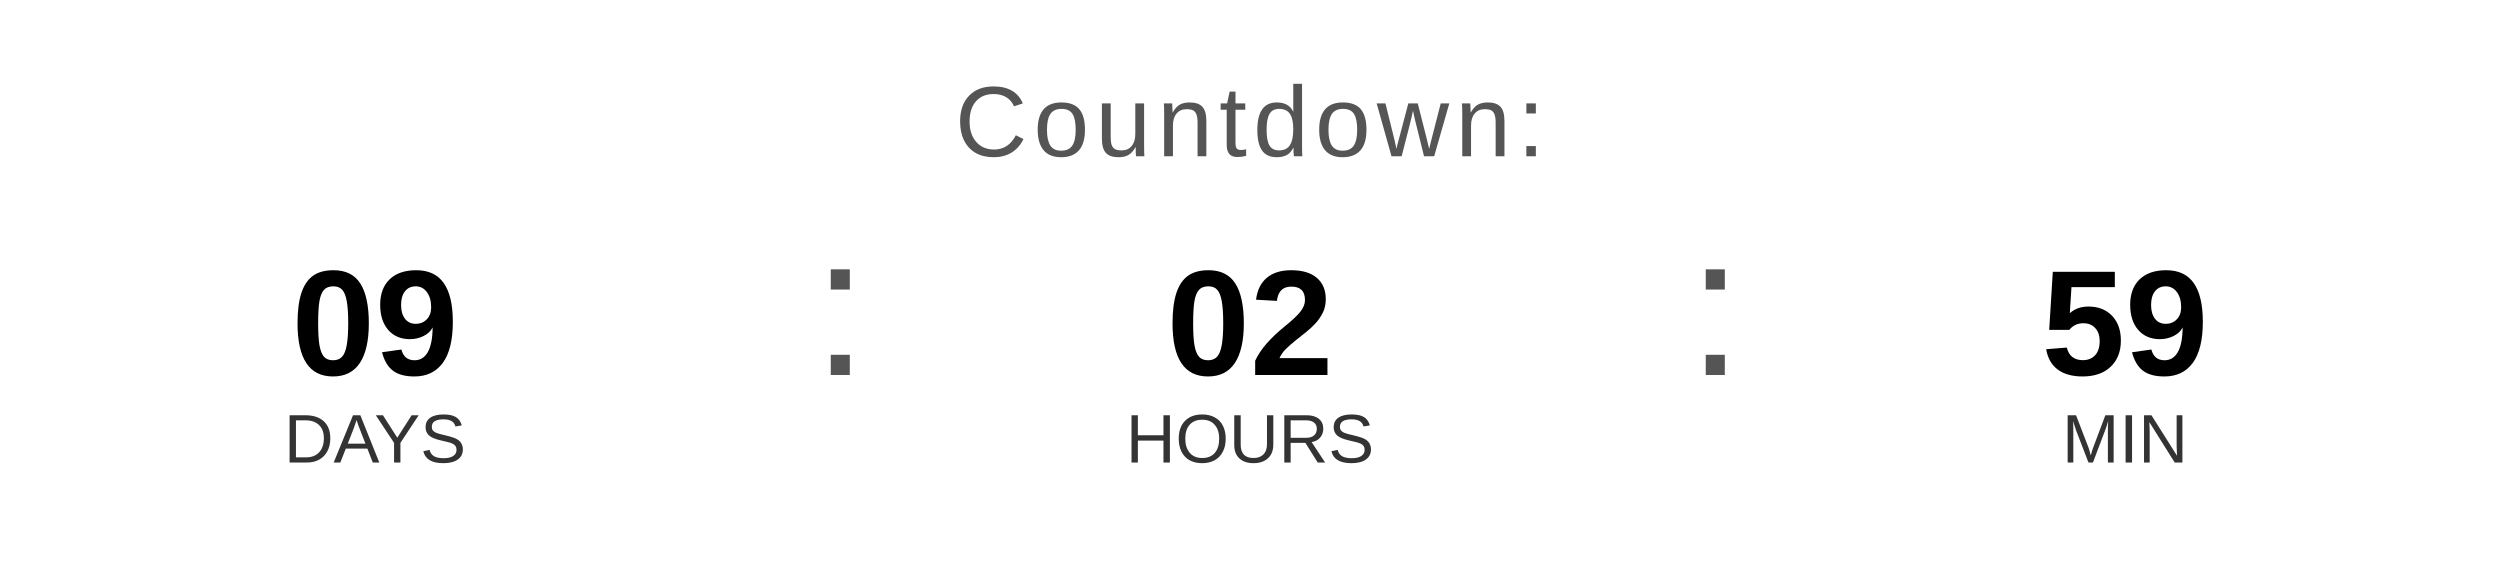
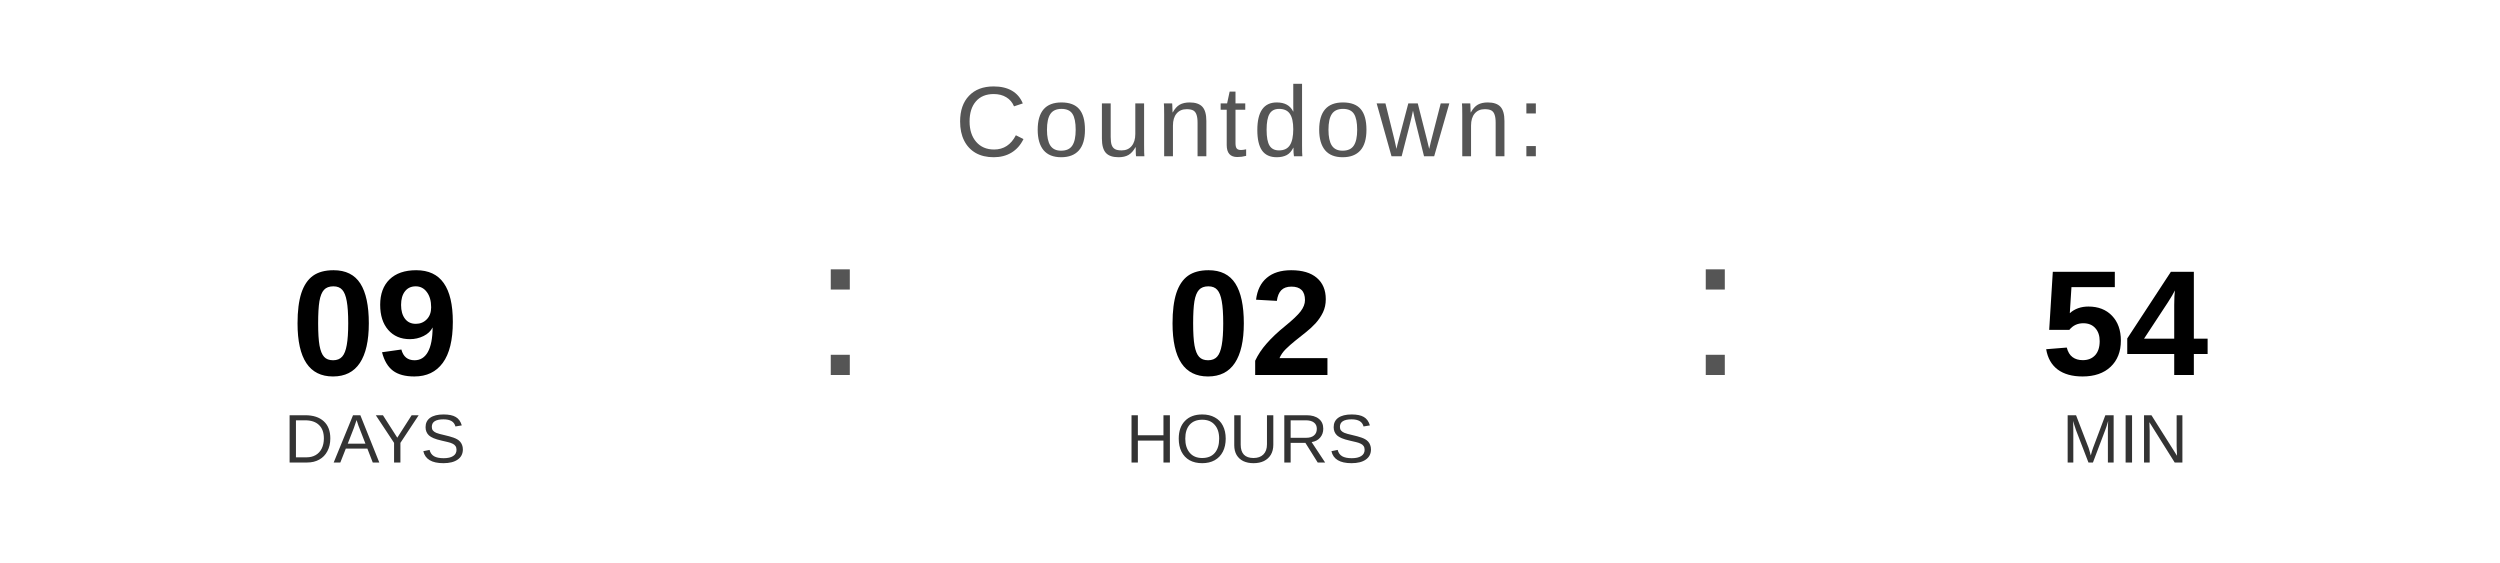
<svg xmlns="http://www.w3.org/2000/svg" width="400" height="90" viewBox="0 0 400 90">
  <text x="200" y="25" font-family="Arial, Helvetica, sans-serif" font-size="16" fill="#555555" text-anchor="middle" letter-spacing="1">
    Countdown:
  </text>
  <text x="60" y="60" font-family="Arial, Helvetica, sans-serif" font-size="24" font-weight="bold" fill="#000000" text-anchor="middle">09</text>
  <text x="60" y="74" font-family="Arial, Helvetica, sans-serif" font-size="11" fill="#333333" text-anchor="middle">DAYS</text>
  <text x="130" y="60" font-family="Arial, sans-serif" font-size="32" fill="#555555">:</text>
  <text x="200" y="60" font-family="Arial, Helvetica, sans-serif" font-size="24" font-weight="bold" fill="#000000" text-anchor="middle">02</text>
  <text x="200" y="74" font-family="Arial, Helvetica, sans-serif" font-size="11" fill="#333333" text-anchor="middle">HOURS</text>
  <text x="270" y="60" font-family="Arial, sans-serif" font-size="32" fill="#555555">:</text>
-   <text x="340" y="60" font-family="Arial, Helvetica, sans-serif" font-size="24" font-weight="bold" fill="#000000" text-anchor="middle">59</text>
+   <text x="340" y="60" font-family="Arial, Helvetica, sans-serif" font-size="24" font-weight="bold" fill="#000000" text-anchor="middle">54</text>
  <text x="340" y="74" font-family="Arial, Helvetica, sans-serif" font-size="11" fill="#333333" text-anchor="middle">MIN</text>
</svg>
